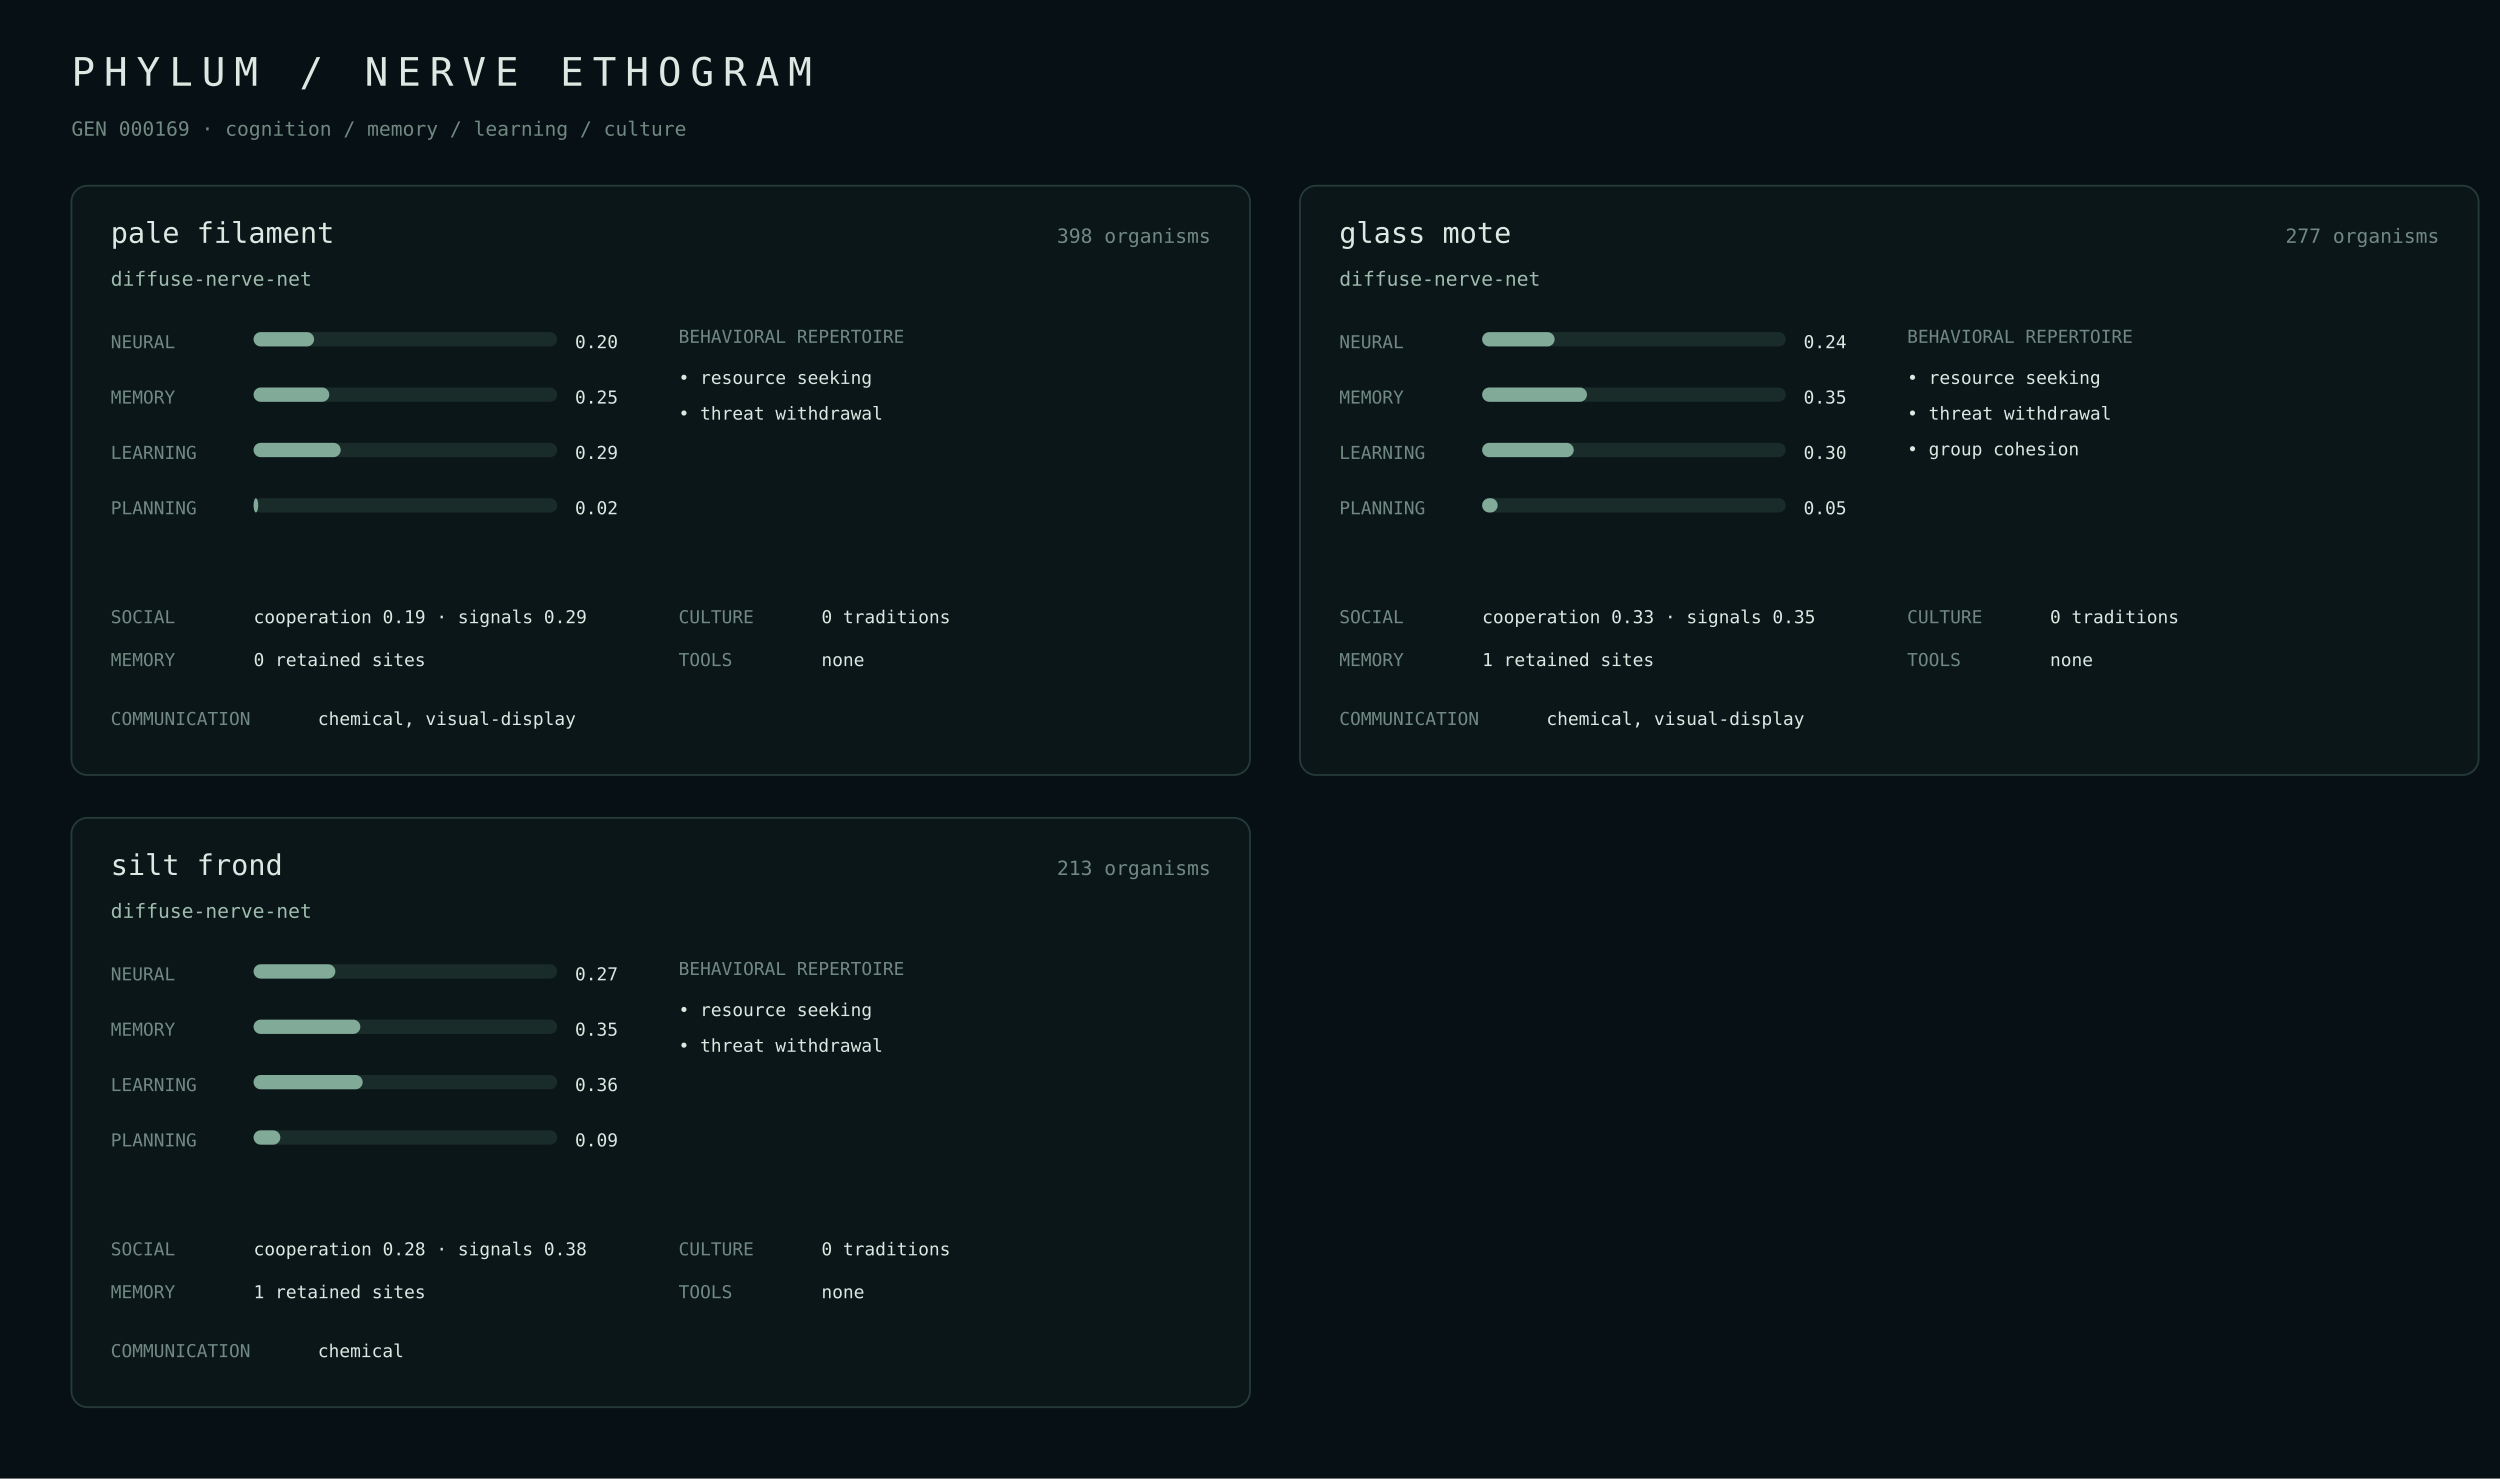
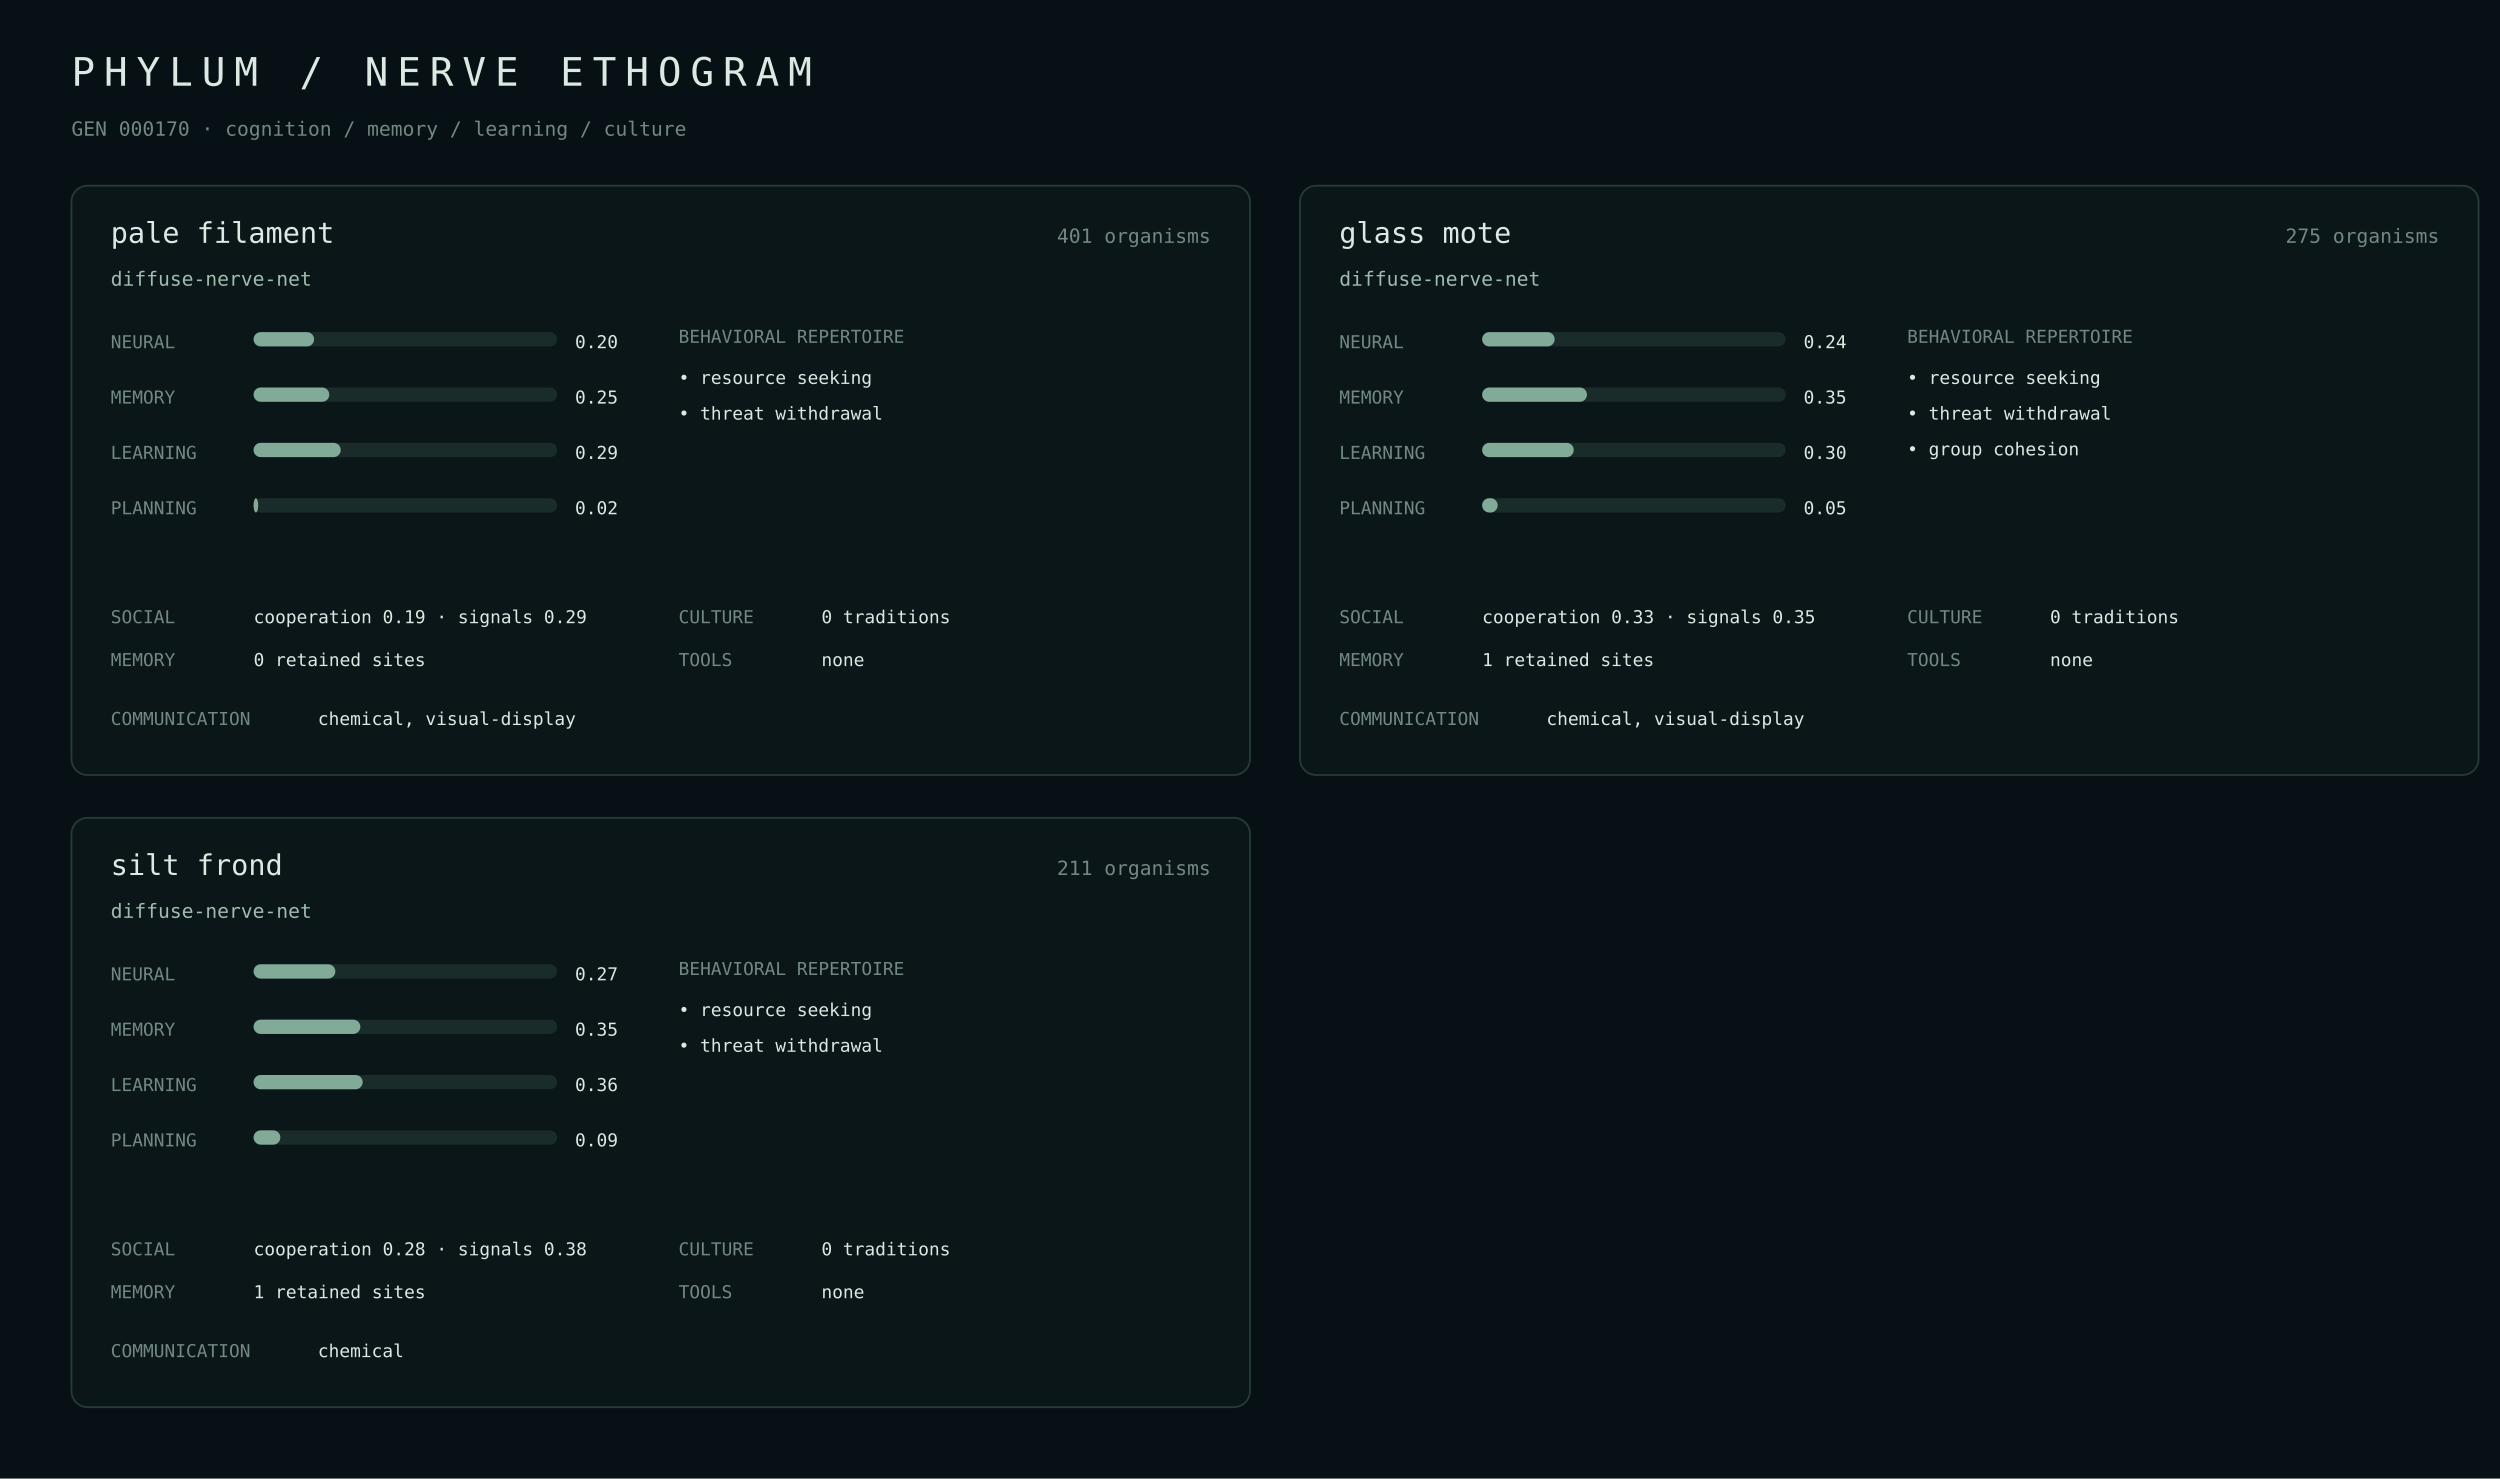
<svg xmlns="http://www.w3.org/2000/svg" width="1400" height="828" viewBox="0 0 1400 828">
  <rect width="100%" height="100%" fill="#071014" />
  <style>text{font-family:ui-monospace,SFMono-Regular,Menlo,monospace;fill:#dce8e2}.m{fill:#718982}.a{fill:#9fbcae}.line{stroke:#263b38}.bar{fill:#1a2c29}.fill{fill:#82aa98}</style>
  <text x="40" y="48" font-size="22" letter-spacing="5">PHYLUM / NERVE ETHOGRAM</text>
-   <text x="40" y="76" class="m" font-size="11">GEN 000169 · cognition / memory / learning / culture</text>
+   <text x="40" y="76" class="m" font-size="11">GEN 000170 · cognition / memory / learning / culture</text>
  <rect x="40" y="104" width="660" height="330" rx="9" fill="#0b1619" stroke="#263b38" />
  <text x="62" y="136" font-size="16">pale filament</text>
-   <text x="678" y="136" class="m" text-anchor="end" font-size="11">398 organisms</text>
+   <text x="678" y="136" class="m" text-anchor="end" font-size="11">401 organisms</text>
  <text x="62" y="160" class="a" font-size="11">diffuse-nerve-net</text>
  <text x="62" y="195" class="m" font-size="10">NEURAL</text>
  <rect x="142" y="186" width="170" height="8" rx="4" class="bar" />
  <rect x="142" y="186" width="33.9" height="8" rx="4" class="fill" />
  <text x="322" y="195" font-size="10">0.20</text>
  <text x="62" y="226" class="m" font-size="10">MEMORY</text>
  <rect x="142" y="217" width="170" height="8" rx="4" class="bar" />
  <rect x="142" y="217" width="42.4" height="8" rx="4" class="fill" />
  <text x="322" y="226" font-size="10">0.25</text>
  <text x="62" y="257" class="m" font-size="10">LEARNING</text>
  <rect x="142" y="248" width="170" height="8" rx="4" class="bar" />
  <rect x="142" y="248" width="48.8" height="8" rx="4" class="fill" />
  <text x="322" y="257" font-size="10">0.29</text>
  <text x="62" y="288" class="m" font-size="10">PLANNING</text>
  <rect x="142" y="279" width="170" height="8" rx="4" class="bar" />
  <rect x="142" y="279" width="2.6" height="8" rx="4" class="fill" />
  <text x="322" y="288" font-size="10">0.02</text>
  <text x="380" y="192" class="m" font-size="10">BEHAVIORAL REPERTOIRE</text>
  <text x="380" y="215" font-size="10">• resource seeking</text>
  <text x="380" y="235" font-size="10">• threat withdrawal</text>
  <text x="62" y="349" class="m" font-size="10">SOCIAL</text>
  <text x="142" y="349" font-size="10">cooperation 0.19 · signals 0.29</text>
  <text x="62" y="373" class="m" font-size="10">MEMORY</text>
  <text x="142" y="373" font-size="10">0 retained sites</text>
  <text x="380" y="349" class="m" font-size="10">CULTURE</text>
  <text x="460" y="349" font-size="10">0 traditions</text>
  <text x="380" y="373" class="m" font-size="10">TOOLS</text>
  <text x="460" y="373" font-size="10">none</text>
  <text x="62" y="406" class="m" font-size="10">COMMUNICATION</text>
  <text x="178" y="406" font-size="10">chemical, visual-display</text>
  <rect x="728" y="104" width="660" height="330" rx="9" fill="#0b1619" stroke="#263b38" />
  <text x="750" y="136" font-size="16">glass mote</text>
-   <text x="1366" y="136" class="m" text-anchor="end" font-size="11">277 organisms</text>
+   <text x="1366" y="136" class="m" text-anchor="end" font-size="11">275 organisms</text>
  <text x="750" y="160" class="a" font-size="11">diffuse-nerve-net</text>
  <text x="750" y="195" class="m" font-size="10">NEURAL</text>
  <rect x="830" y="186" width="170" height="8" rx="4" class="bar" />
  <rect x="830" y="186" width="40.6" height="8" rx="4" class="fill" />
  <text x="1010" y="195" font-size="10">0.24</text>
  <text x="750" y="226" class="m" font-size="10">MEMORY</text>
  <rect x="830" y="217" width="170" height="8" rx="4" class="bar" />
  <rect x="830" y="217" width="58.7" height="8" rx="4" class="fill" />
  <text x="1010" y="226" font-size="10">0.35</text>
  <text x="750" y="257" class="m" font-size="10">LEARNING</text>
  <rect x="830" y="248" width="170" height="8" rx="4" class="bar" />
  <rect x="830" y="248" width="51.3" height="8" rx="4" class="fill" />
  <text x="1010" y="257" font-size="10">0.30</text>
  <text x="750" y="288" class="m" font-size="10">PLANNING</text>
  <rect x="830" y="279" width="170" height="8" rx="4" class="bar" />
  <rect x="830" y="279" width="8.7" height="8" rx="4" class="fill" />
  <text x="1010" y="288" font-size="10">0.05</text>
  <text x="1068" y="192" class="m" font-size="10">BEHAVIORAL REPERTOIRE</text>
  <text x="1068" y="215" font-size="10">• resource seeking</text>
  <text x="1068" y="235" font-size="10">• threat withdrawal</text>
  <text x="1068" y="255" font-size="10">• group cohesion</text>
  <text x="750" y="349" class="m" font-size="10">SOCIAL</text>
  <text x="830" y="349" font-size="10">cooperation 0.33 · signals 0.35</text>
  <text x="750" y="373" class="m" font-size="10">MEMORY</text>
  <text x="830" y="373" font-size="10">1 retained sites</text>
  <text x="1068" y="349" class="m" font-size="10">CULTURE</text>
  <text x="1148" y="349" font-size="10">0 traditions</text>
  <text x="1068" y="373" class="m" font-size="10">TOOLS</text>
  <text x="1148" y="373" font-size="10">none</text>
  <text x="750" y="406" class="m" font-size="10">COMMUNICATION</text>
  <text x="866" y="406" font-size="10">chemical, visual-display</text>
  <rect x="40" y="458" width="660" height="330" rx="9" fill="#0b1619" stroke="#263b38" />
  <text x="62" y="490" font-size="16">silt frond</text>
-   <text x="678" y="490" class="m" text-anchor="end" font-size="11">213 organisms</text>
+   <text x="678" y="490" class="m" text-anchor="end" font-size="11">211 organisms</text>
  <text x="62" y="514" class="a" font-size="11">diffuse-nerve-net</text>
  <text x="62" y="549" class="m" font-size="10">NEURAL</text>
  <rect x="142" y="540" width="170" height="8" rx="4" class="bar" />
  <rect x="142" y="540" width="45.8" height="8" rx="4" class="fill" />
  <text x="322" y="549" font-size="10">0.27</text>
  <text x="62" y="580" class="m" font-size="10">MEMORY</text>
  <rect x="142" y="571" width="170" height="8" rx="4" class="bar" />
  <rect x="142" y="571" width="59.8" height="8" rx="4" class="fill" />
  <text x="322" y="580" font-size="10">0.35</text>
  <text x="62" y="611" class="m" font-size="10">LEARNING</text>
  <rect x="142" y="602" width="170" height="8" rx="4" class="bar" />
  <rect x="142" y="602" width="61.1" height="8" rx="4" class="fill" />
  <text x="322" y="611" font-size="10">0.36</text>
  <text x="62" y="642" class="m" font-size="10">PLANNING</text>
  <rect x="142" y="633" width="170" height="8" rx="4" class="bar" />
  <rect x="142" y="633" width="15.0" height="8" rx="4" class="fill" />
  <text x="322" y="642" font-size="10">0.09</text>
  <text x="380" y="546" class="m" font-size="10">BEHAVIORAL REPERTOIRE</text>
  <text x="380" y="569" font-size="10">• resource seeking</text>
  <text x="380" y="589" font-size="10">• threat withdrawal</text>
  <text x="62" y="703" class="m" font-size="10">SOCIAL</text>
  <text x="142" y="703" font-size="10">cooperation 0.28 · signals 0.38</text>
  <text x="62" y="727" class="m" font-size="10">MEMORY</text>
  <text x="142" y="727" font-size="10">1 retained sites</text>
  <text x="380" y="703" class="m" font-size="10">CULTURE</text>
  <text x="460" y="703" font-size="10">0 traditions</text>
  <text x="380" y="727" class="m" font-size="10">TOOLS</text>
  <text x="460" y="727" font-size="10">none</text>
  <text x="62" y="760" class="m" font-size="10">COMMUNICATION</text>
  <text x="178" y="760" font-size="10">chemical</text>
</svg>
